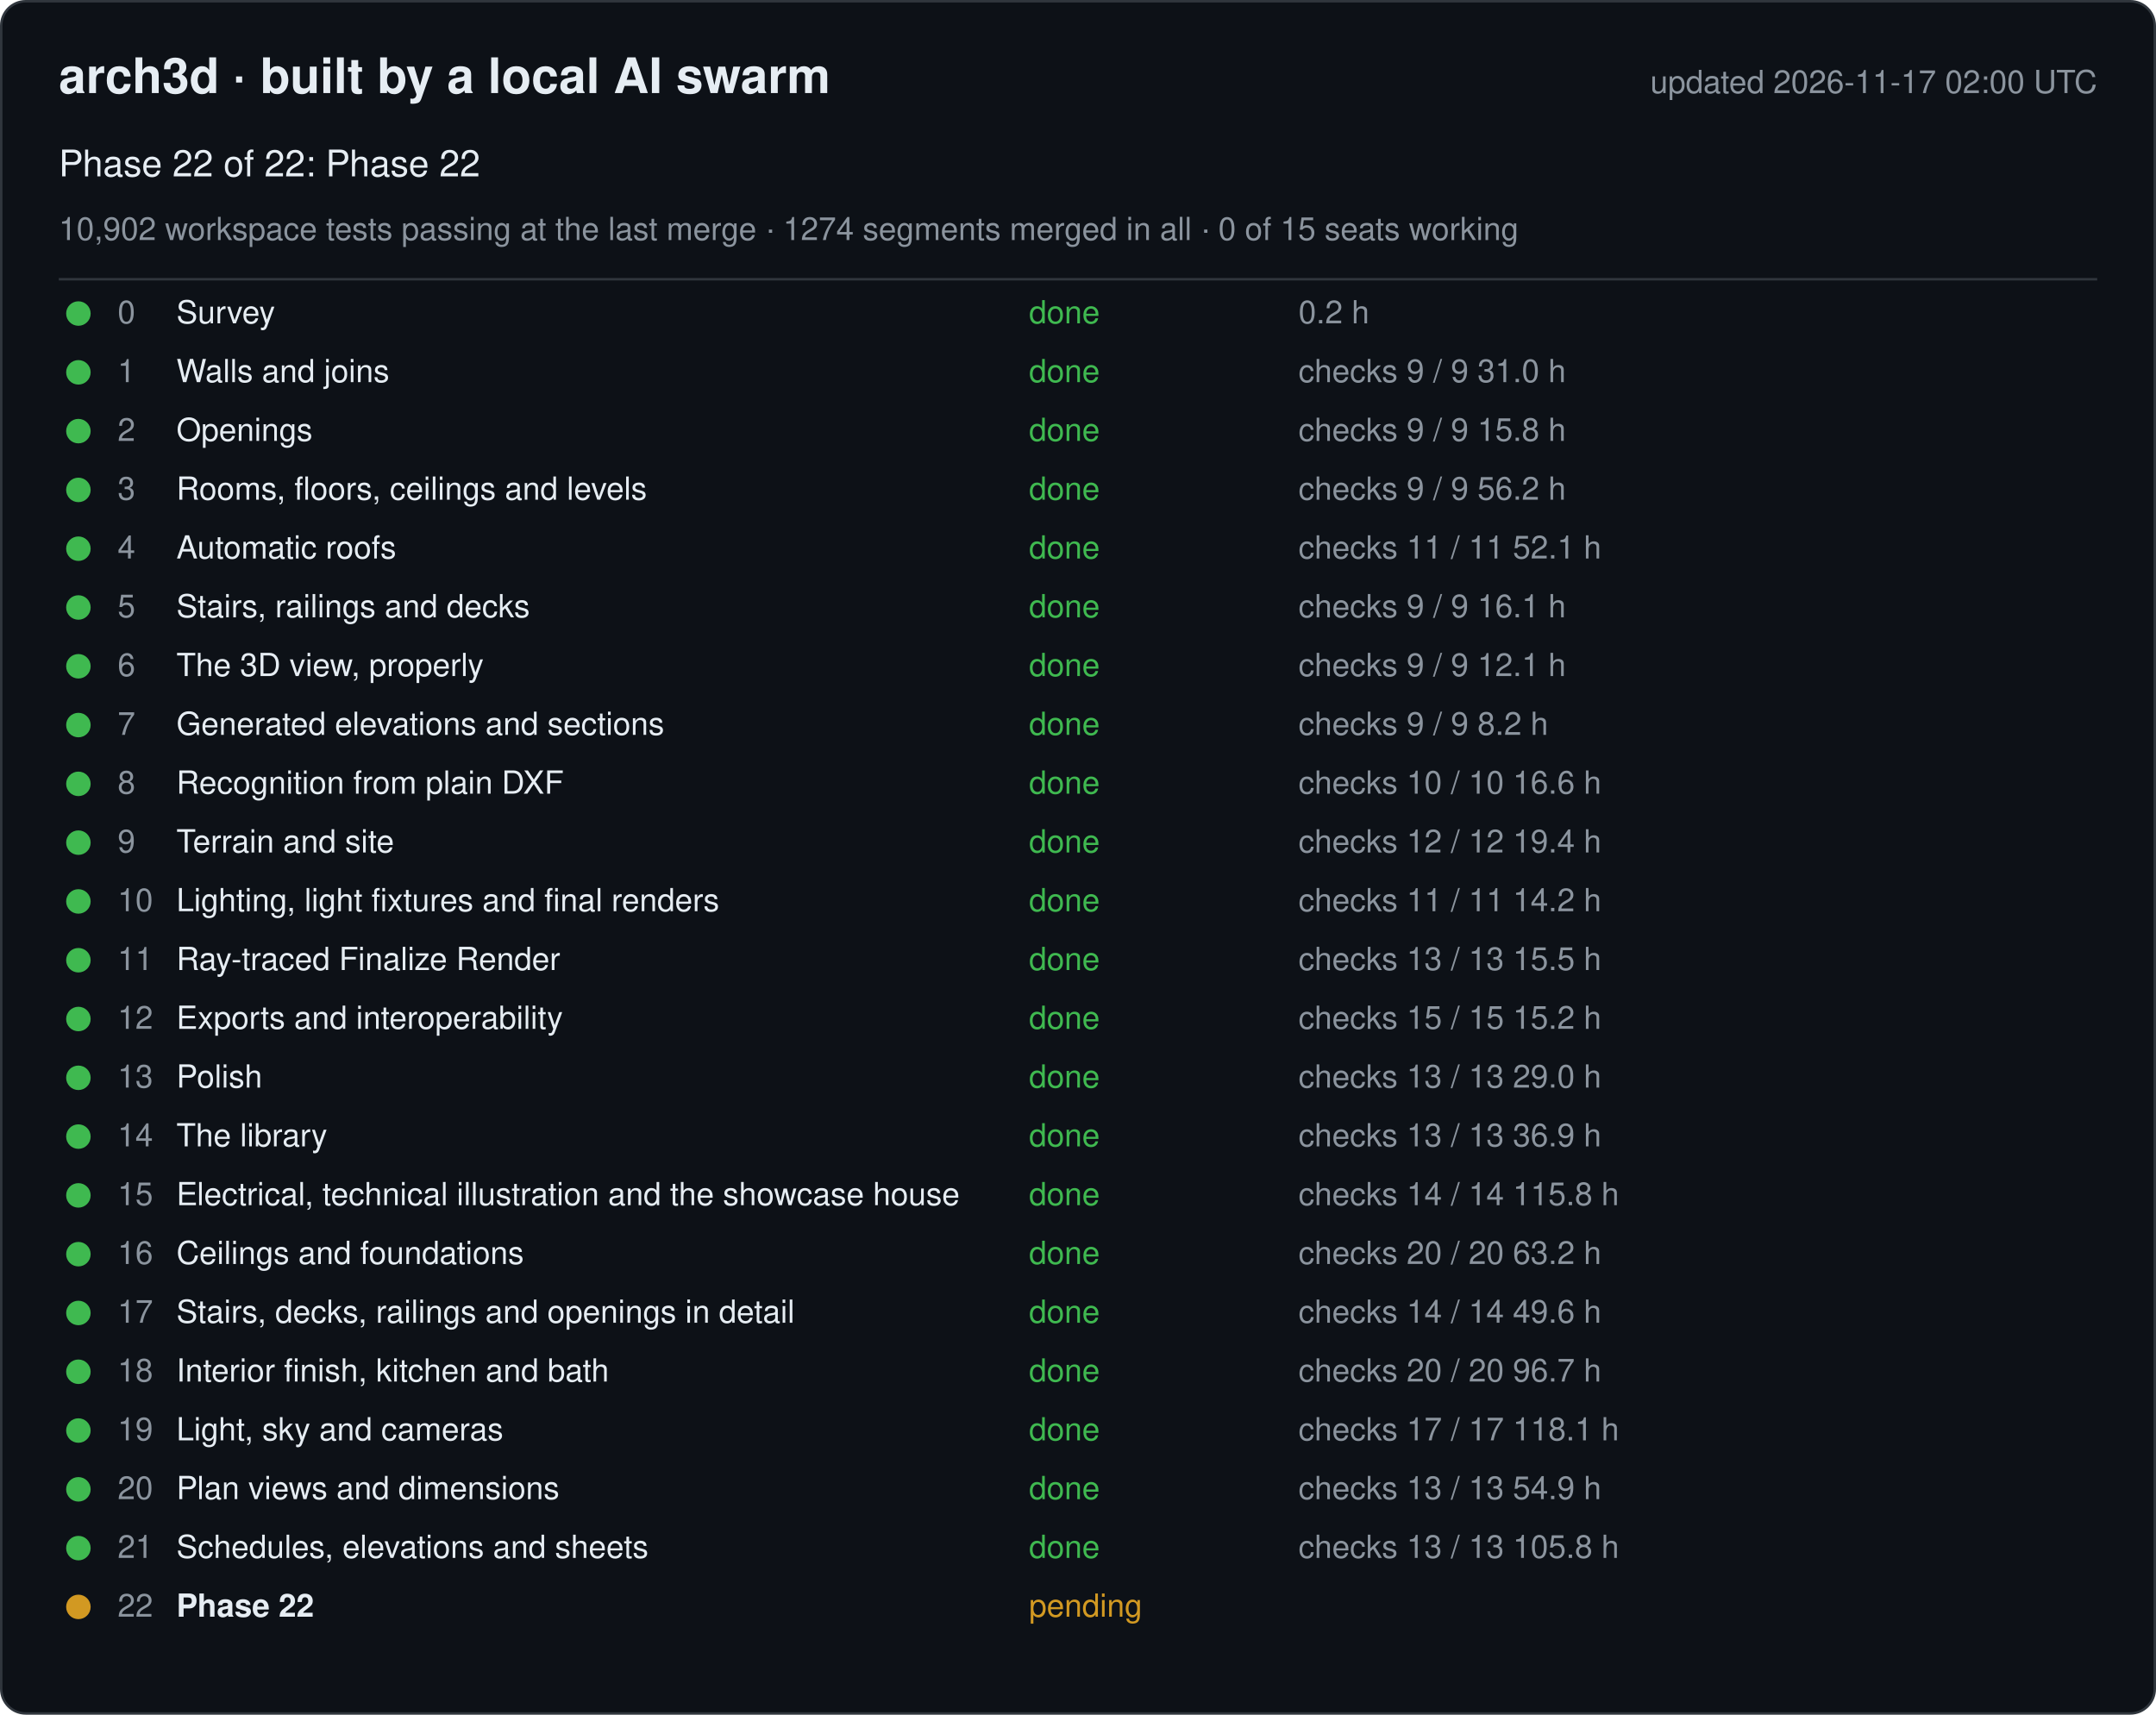
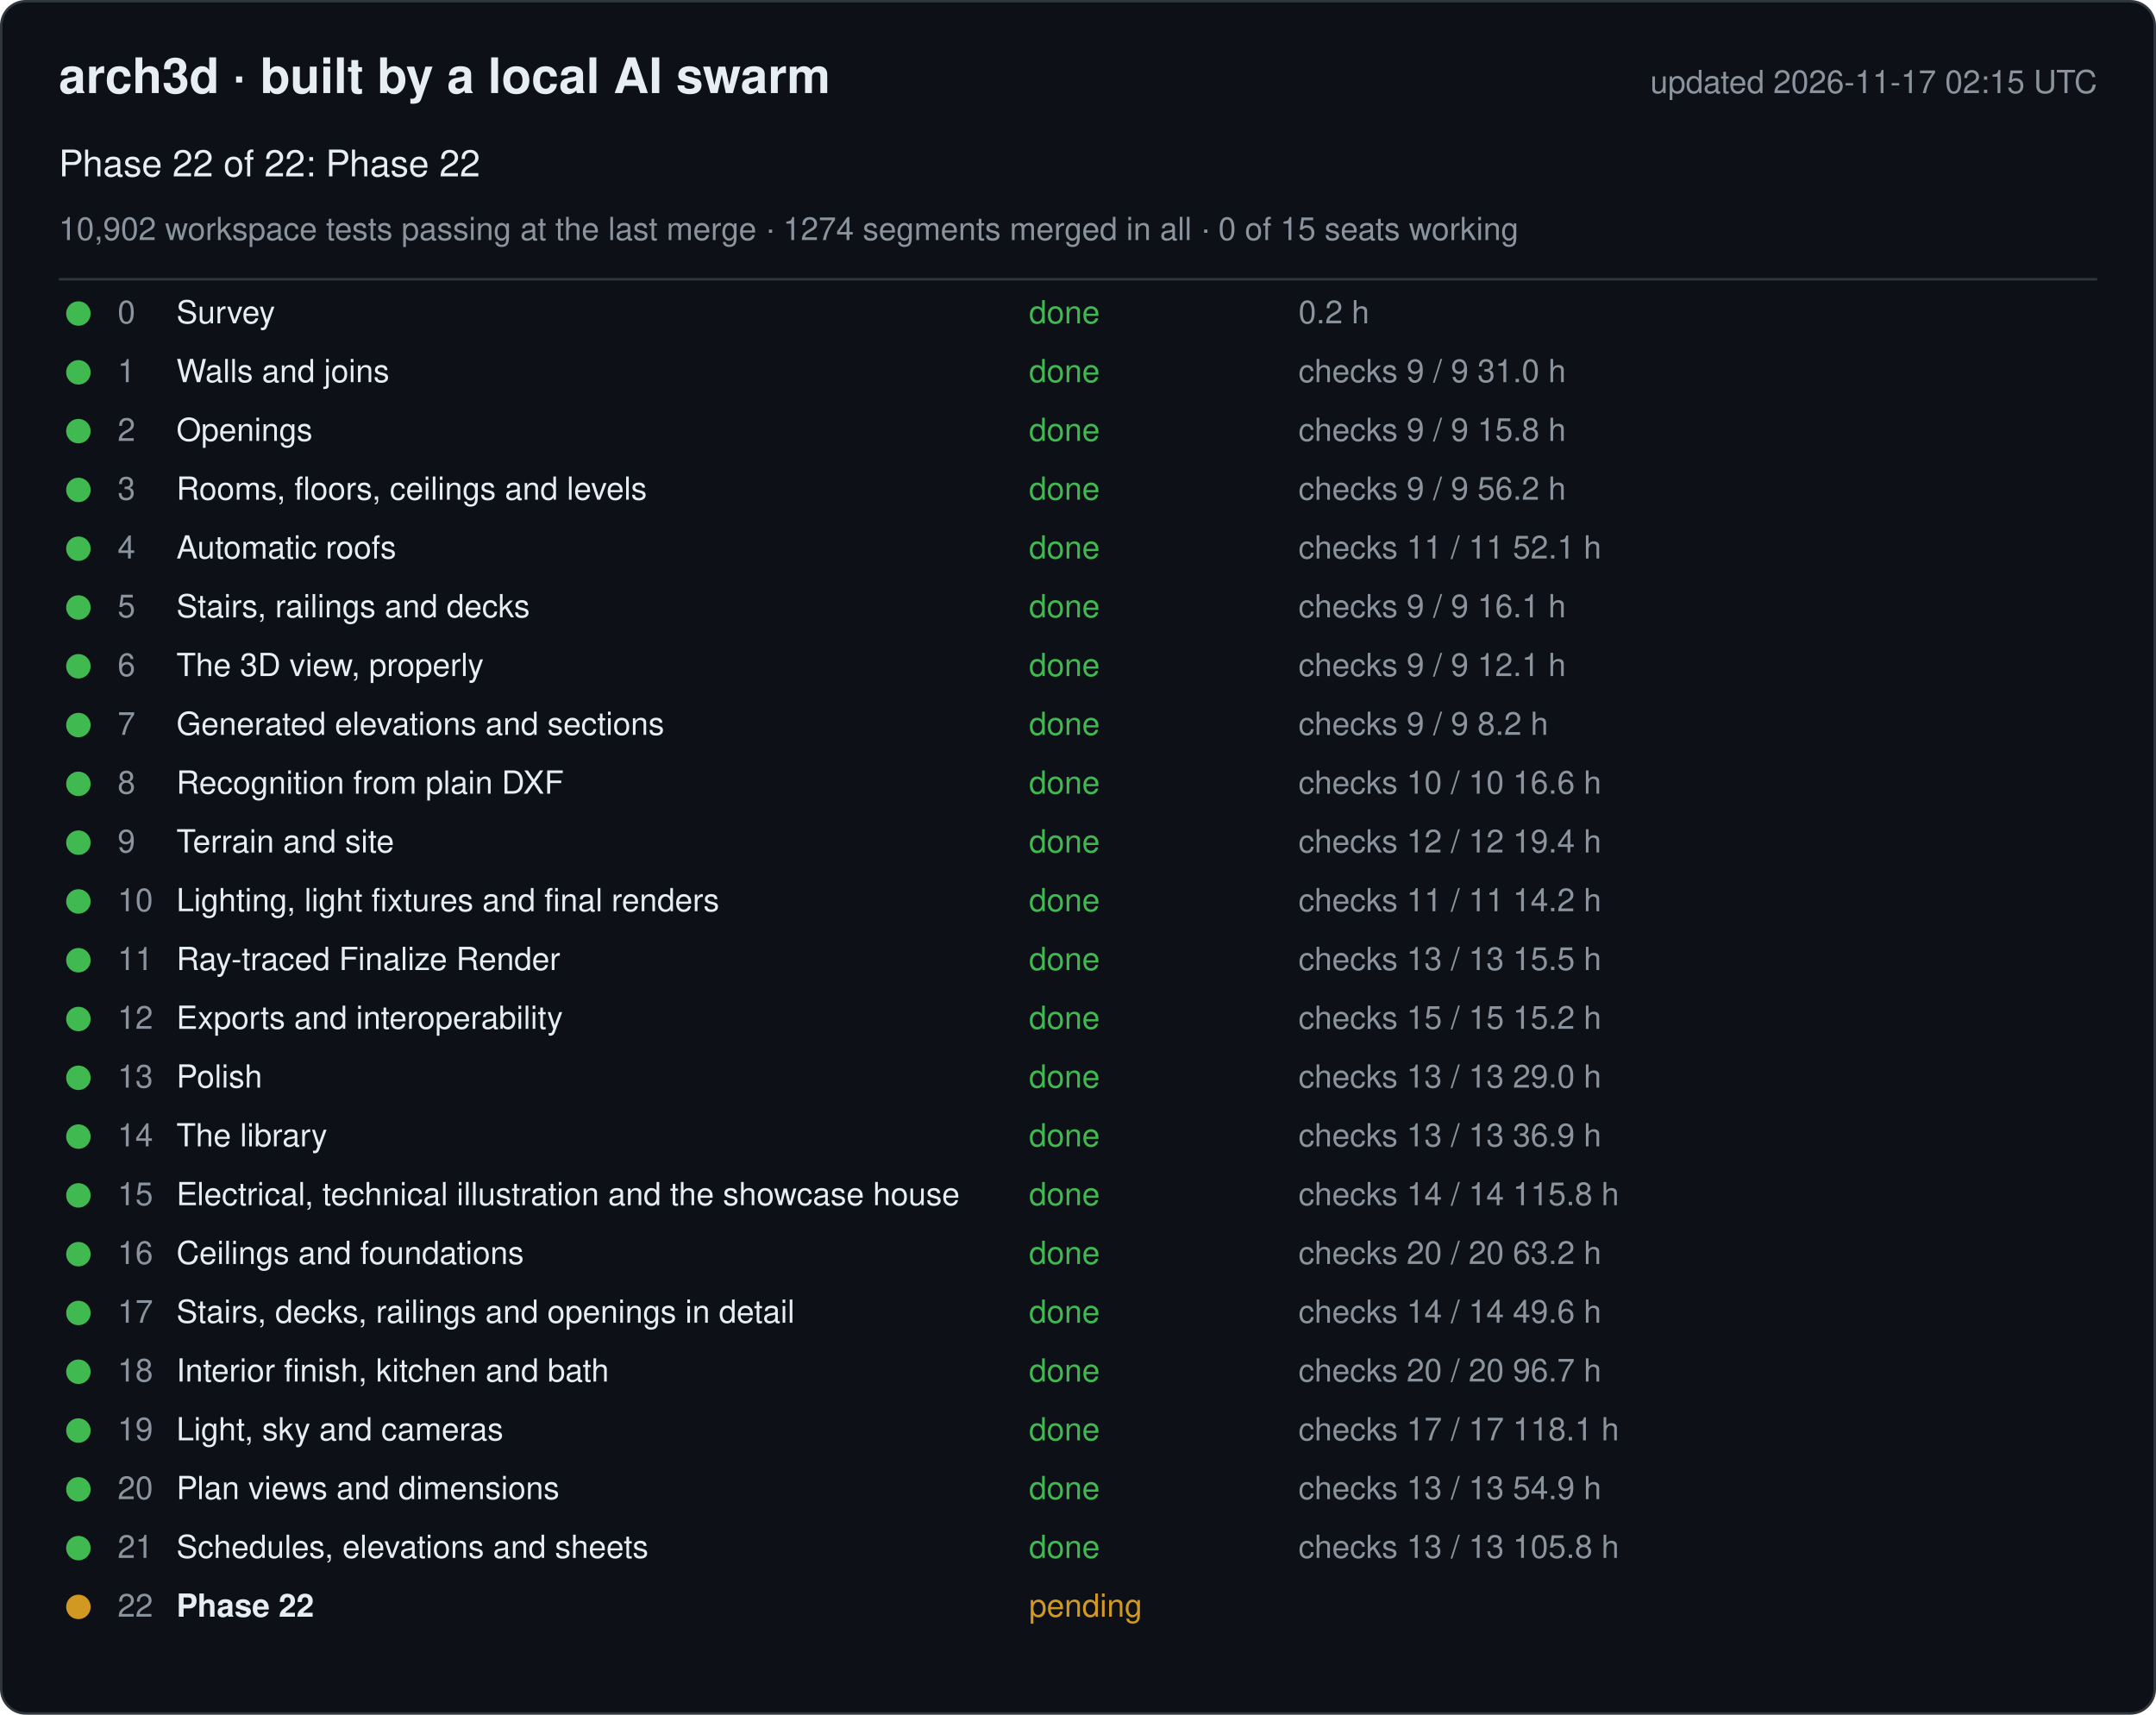
<svg xmlns="http://www.w3.org/2000/svg" width="880" height="700" viewBox="0 0 880 700" font-family="-apple-system, Segoe UI, Helvetica, Arial, sans-serif">
  <rect x="0.5" y="0.5" width="879" height="699" rx="10" fill="#0d1117" stroke="#30363d" />
  <text x="24" y="38" font-size="20" font-weight="600" fill="#e6edf3">arch3d · built by a local AI swarm</text>
-   <text x="856" y="38" font-size="13" fill="#8b949e" text-anchor="end">updated 2026-11-17 02:00 UTC</text>
+   <text x="856" y="38" font-size="13" fill="#8b949e" text-anchor="end">updated 2026-11-17 02:15 UTC</text>
  <text x="24" y="72" font-size="15" fill="#e6edf3">Phase 22 of 22: Phase 22</text>
  <text x="24" y="98" font-size="13" fill="#8b949e">10,902 workspace tests passing at the last merge · 1274 segments merged in all · 0 of 15 seats working</text>
  <line x1="24" y1="114" x2="856" y2="114" stroke="#30363d" />
  <g data-phase="0">
    <circle cx="32" cy="128" r="5" fill="#3fb950" />
    <text x="48" y="132" font-size="13" fill="#8b949e">0</text>
    <text x="72" y="132" font-size="13" fill="#e6edf3">Survey</text>
    <text x="420" y="132" font-size="13" fill="#3fb950">done</text>
    <text x="530" y="132" font-size="13" fill="#8b949e">0.2 h</text>
  </g>
  <g data-phase="1">
    <circle cx="32" cy="152" r="5" fill="#3fb950" />
    <text x="48" y="156" font-size="13" fill="#8b949e">1</text>
    <text x="72" y="156" font-size="13" fill="#e6edf3">Walls and joins</text>
    <text x="420" y="156" font-size="13" fill="#3fb950">done</text>
    <text x="530" y="156" font-size="13" fill="#8b949e">checks 9 / 9   31.0 h</text>
  </g>
  <g data-phase="2">
    <circle cx="32" cy="176" r="5" fill="#3fb950" />
    <text x="48" y="180" font-size="13" fill="#8b949e">2</text>
    <text x="72" y="180" font-size="13" fill="#e6edf3">Openings</text>
    <text x="420" y="180" font-size="13" fill="#3fb950">done</text>
    <text x="530" y="180" font-size="13" fill="#8b949e">checks 9 / 9   15.8 h</text>
  </g>
  <g data-phase="3">
    <circle cx="32" cy="200" r="5" fill="#3fb950" />
    <text x="48" y="204" font-size="13" fill="#8b949e">3</text>
    <text x="72" y="204" font-size="13" fill="#e6edf3">Rooms, floors, ceilings and levels</text>
    <text x="420" y="204" font-size="13" fill="#3fb950">done</text>
    <text x="530" y="204" font-size="13" fill="#8b949e">checks 9 / 9   56.2 h</text>
  </g>
  <g data-phase="4">
    <circle cx="32" cy="224" r="5" fill="#3fb950" />
    <text x="48" y="228" font-size="13" fill="#8b949e">4</text>
    <text x="72" y="228" font-size="13" fill="#e6edf3">Automatic roofs</text>
    <text x="420" y="228" font-size="13" fill="#3fb950">done</text>
    <text x="530" y="228" font-size="13" fill="#8b949e">checks 11 / 11   52.1 h</text>
  </g>
  <g data-phase="5">
    <circle cx="32" cy="248" r="5" fill="#3fb950" />
    <text x="48" y="252" font-size="13" fill="#8b949e">5</text>
    <text x="72" y="252" font-size="13" fill="#e6edf3">Stairs, railings and decks</text>
    <text x="420" y="252" font-size="13" fill="#3fb950">done</text>
    <text x="530" y="252" font-size="13" fill="#8b949e">checks 9 / 9   16.1 h</text>
  </g>
  <g data-phase="6">
    <circle cx="32" cy="272" r="5" fill="#3fb950" />
    <text x="48" y="276" font-size="13" fill="#8b949e">6</text>
    <text x="72" y="276" font-size="13" fill="#e6edf3">The 3D view, properly</text>
    <text x="420" y="276" font-size="13" fill="#3fb950">done</text>
    <text x="530" y="276" font-size="13" fill="#8b949e">checks 9 / 9   12.1 h</text>
  </g>
  <g data-phase="7">
    <circle cx="32" cy="296" r="5" fill="#3fb950" />
    <text x="48" y="300" font-size="13" fill="#8b949e">7</text>
    <text x="72" y="300" font-size="13" fill="#e6edf3">Generated elevations and sections</text>
    <text x="420" y="300" font-size="13" fill="#3fb950">done</text>
    <text x="530" y="300" font-size="13" fill="#8b949e">checks 9 / 9   8.2 h</text>
  </g>
  <g data-phase="8">
    <circle cx="32" cy="320" r="5" fill="#3fb950" />
    <text x="48" y="324" font-size="13" fill="#8b949e">8</text>
    <text x="72" y="324" font-size="13" fill="#e6edf3">Recognition from plain DXF</text>
    <text x="420" y="324" font-size="13" fill="#3fb950">done</text>
    <text x="530" y="324" font-size="13" fill="#8b949e">checks 10 / 10   16.6 h</text>
  </g>
  <g data-phase="9">
    <circle cx="32" cy="344" r="5" fill="#3fb950" />
    <text x="48" y="348" font-size="13" fill="#8b949e">9</text>
    <text x="72" y="348" font-size="13" fill="#e6edf3">Terrain and site</text>
    <text x="420" y="348" font-size="13" fill="#3fb950">done</text>
    <text x="530" y="348" font-size="13" fill="#8b949e">checks 12 / 12   19.4 h</text>
  </g>
  <g data-phase="10">
    <circle cx="32" cy="368" r="5" fill="#3fb950" />
    <text x="48" y="372" font-size="13" fill="#8b949e">10</text>
    <text x="72" y="372" font-size="13" fill="#e6edf3">Lighting, light fixtures and final renders</text>
    <text x="420" y="372" font-size="13" fill="#3fb950">done</text>
    <text x="530" y="372" font-size="13" fill="#8b949e">checks 11 / 11   14.2 h</text>
  </g>
  <g data-phase="11">
    <circle cx="32" cy="392" r="5" fill="#3fb950" />
    <text x="48" y="396" font-size="13" fill="#8b949e">11</text>
    <text x="72" y="396" font-size="13" fill="#e6edf3">Ray-traced Finalize Render</text>
    <text x="420" y="396" font-size="13" fill="#3fb950">done</text>
    <text x="530" y="396" font-size="13" fill="#8b949e">checks 13 / 13   15.5 h</text>
  </g>
  <g data-phase="12">
    <circle cx="32" cy="416" r="5" fill="#3fb950" />
    <text x="48" y="420" font-size="13" fill="#8b949e">12</text>
    <text x="72" y="420" font-size="13" fill="#e6edf3">Exports and interoperability</text>
    <text x="420" y="420" font-size="13" fill="#3fb950">done</text>
    <text x="530" y="420" font-size="13" fill="#8b949e">checks 15 / 15   15.2 h</text>
  </g>
  <g data-phase="13">
    <circle cx="32" cy="440" r="5" fill="#3fb950" />
    <text x="48" y="444" font-size="13" fill="#8b949e">13</text>
    <text x="72" y="444" font-size="13" fill="#e6edf3">Polish</text>
    <text x="420" y="444" font-size="13" fill="#3fb950">done</text>
    <text x="530" y="444" font-size="13" fill="#8b949e">checks 13 / 13   29.0 h</text>
  </g>
  <g data-phase="14">
    <circle cx="32" cy="464" r="5" fill="#3fb950" />
    <text x="48" y="468" font-size="13" fill="#8b949e">14</text>
    <text x="72" y="468" font-size="13" fill="#e6edf3">The library</text>
    <text x="420" y="468" font-size="13" fill="#3fb950">done</text>
    <text x="530" y="468" font-size="13" fill="#8b949e">checks 13 / 13   36.9 h</text>
  </g>
  <g data-phase="15">
    <circle cx="32" cy="488" r="5" fill="#3fb950" />
    <text x="48" y="492" font-size="13" fill="#8b949e">15</text>
    <text x="72" y="492" font-size="13" fill="#e6edf3">Electrical, technical illustration and the showcase house</text>
    <text x="420" y="492" font-size="13" fill="#3fb950">done</text>
    <text x="530" y="492" font-size="13" fill="#8b949e">checks 14 / 14   115.8 h</text>
  </g>
  <g data-phase="16">
    <circle cx="32" cy="512" r="5" fill="#3fb950" />
    <text x="48" y="516" font-size="13" fill="#8b949e">16</text>
    <text x="72" y="516" font-size="13" fill="#e6edf3">Ceilings and foundations</text>
    <text x="420" y="516" font-size="13" fill="#3fb950">done</text>
    <text x="530" y="516" font-size="13" fill="#8b949e">checks 20 / 20   63.2 h</text>
  </g>
  <g data-phase="17">
    <circle cx="32" cy="536" r="5" fill="#3fb950" />
    <text x="48" y="540" font-size="13" fill="#8b949e">17</text>
    <text x="72" y="540" font-size="13" fill="#e6edf3">Stairs, decks, railings and openings in detail</text>
    <text x="420" y="540" font-size="13" fill="#3fb950">done</text>
    <text x="530" y="540" font-size="13" fill="#8b949e">checks 14 / 14   49.6 h</text>
  </g>
  <g data-phase="18">
    <circle cx="32" cy="560" r="5" fill="#3fb950" />
    <text x="48" y="564" font-size="13" fill="#8b949e">18</text>
    <text x="72" y="564" font-size="13" fill="#e6edf3">Interior finish, kitchen and bath</text>
    <text x="420" y="564" font-size="13" fill="#3fb950">done</text>
    <text x="530" y="564" font-size="13" fill="#8b949e">checks 20 / 20   96.7 h</text>
  </g>
  <g data-phase="19">
    <circle cx="32" cy="584" r="5" fill="#3fb950" />
    <text x="48" y="588" font-size="13" fill="#8b949e">19</text>
    <text x="72" y="588" font-size="13" fill="#e6edf3">Light, sky and cameras</text>
    <text x="420" y="588" font-size="13" fill="#3fb950">done</text>
    <text x="530" y="588" font-size="13" fill="#8b949e">checks 17 / 17   118.1 h</text>
  </g>
  <g data-phase="20">
    <circle cx="32" cy="608" r="5" fill="#3fb950" />
    <text x="48" y="612" font-size="13" fill="#8b949e">20</text>
    <text x="72" y="612" font-size="13" fill="#e6edf3">Plan views and dimensions</text>
    <text x="420" y="612" font-size="13" fill="#3fb950">done</text>
    <text x="530" y="612" font-size="13" fill="#8b949e">checks 13 / 13   54.9 h</text>
  </g>
  <g data-phase="21">
    <circle cx="32" cy="632" r="5" fill="#3fb950" />
    <text x="48" y="636" font-size="13" fill="#8b949e">21</text>
    <text x="72" y="636" font-size="13" fill="#e6edf3">Schedules, elevations and sheets</text>
    <text x="420" y="636" font-size="13" fill="#3fb950">done</text>
    <text x="530" y="636" font-size="13" fill="#8b949e">checks 13 / 13   105.8 h</text>
  </g>
  <g data-phase="22">
    <circle cx="32" cy="656" r="5" fill="#d29922" />
    <text x="48" y="660" font-size="13" fill="#8b949e">22</text>
    <text x="72" y="660" font-size="13" fill="#e6edf3" font-weight="600">Phase 22</text>
    <text x="420" y="660" font-size="13" fill="#d29922">pending</text>
    <text x="530" y="660" font-size="13" fill="#8b949e" />
  </g>
</svg>
